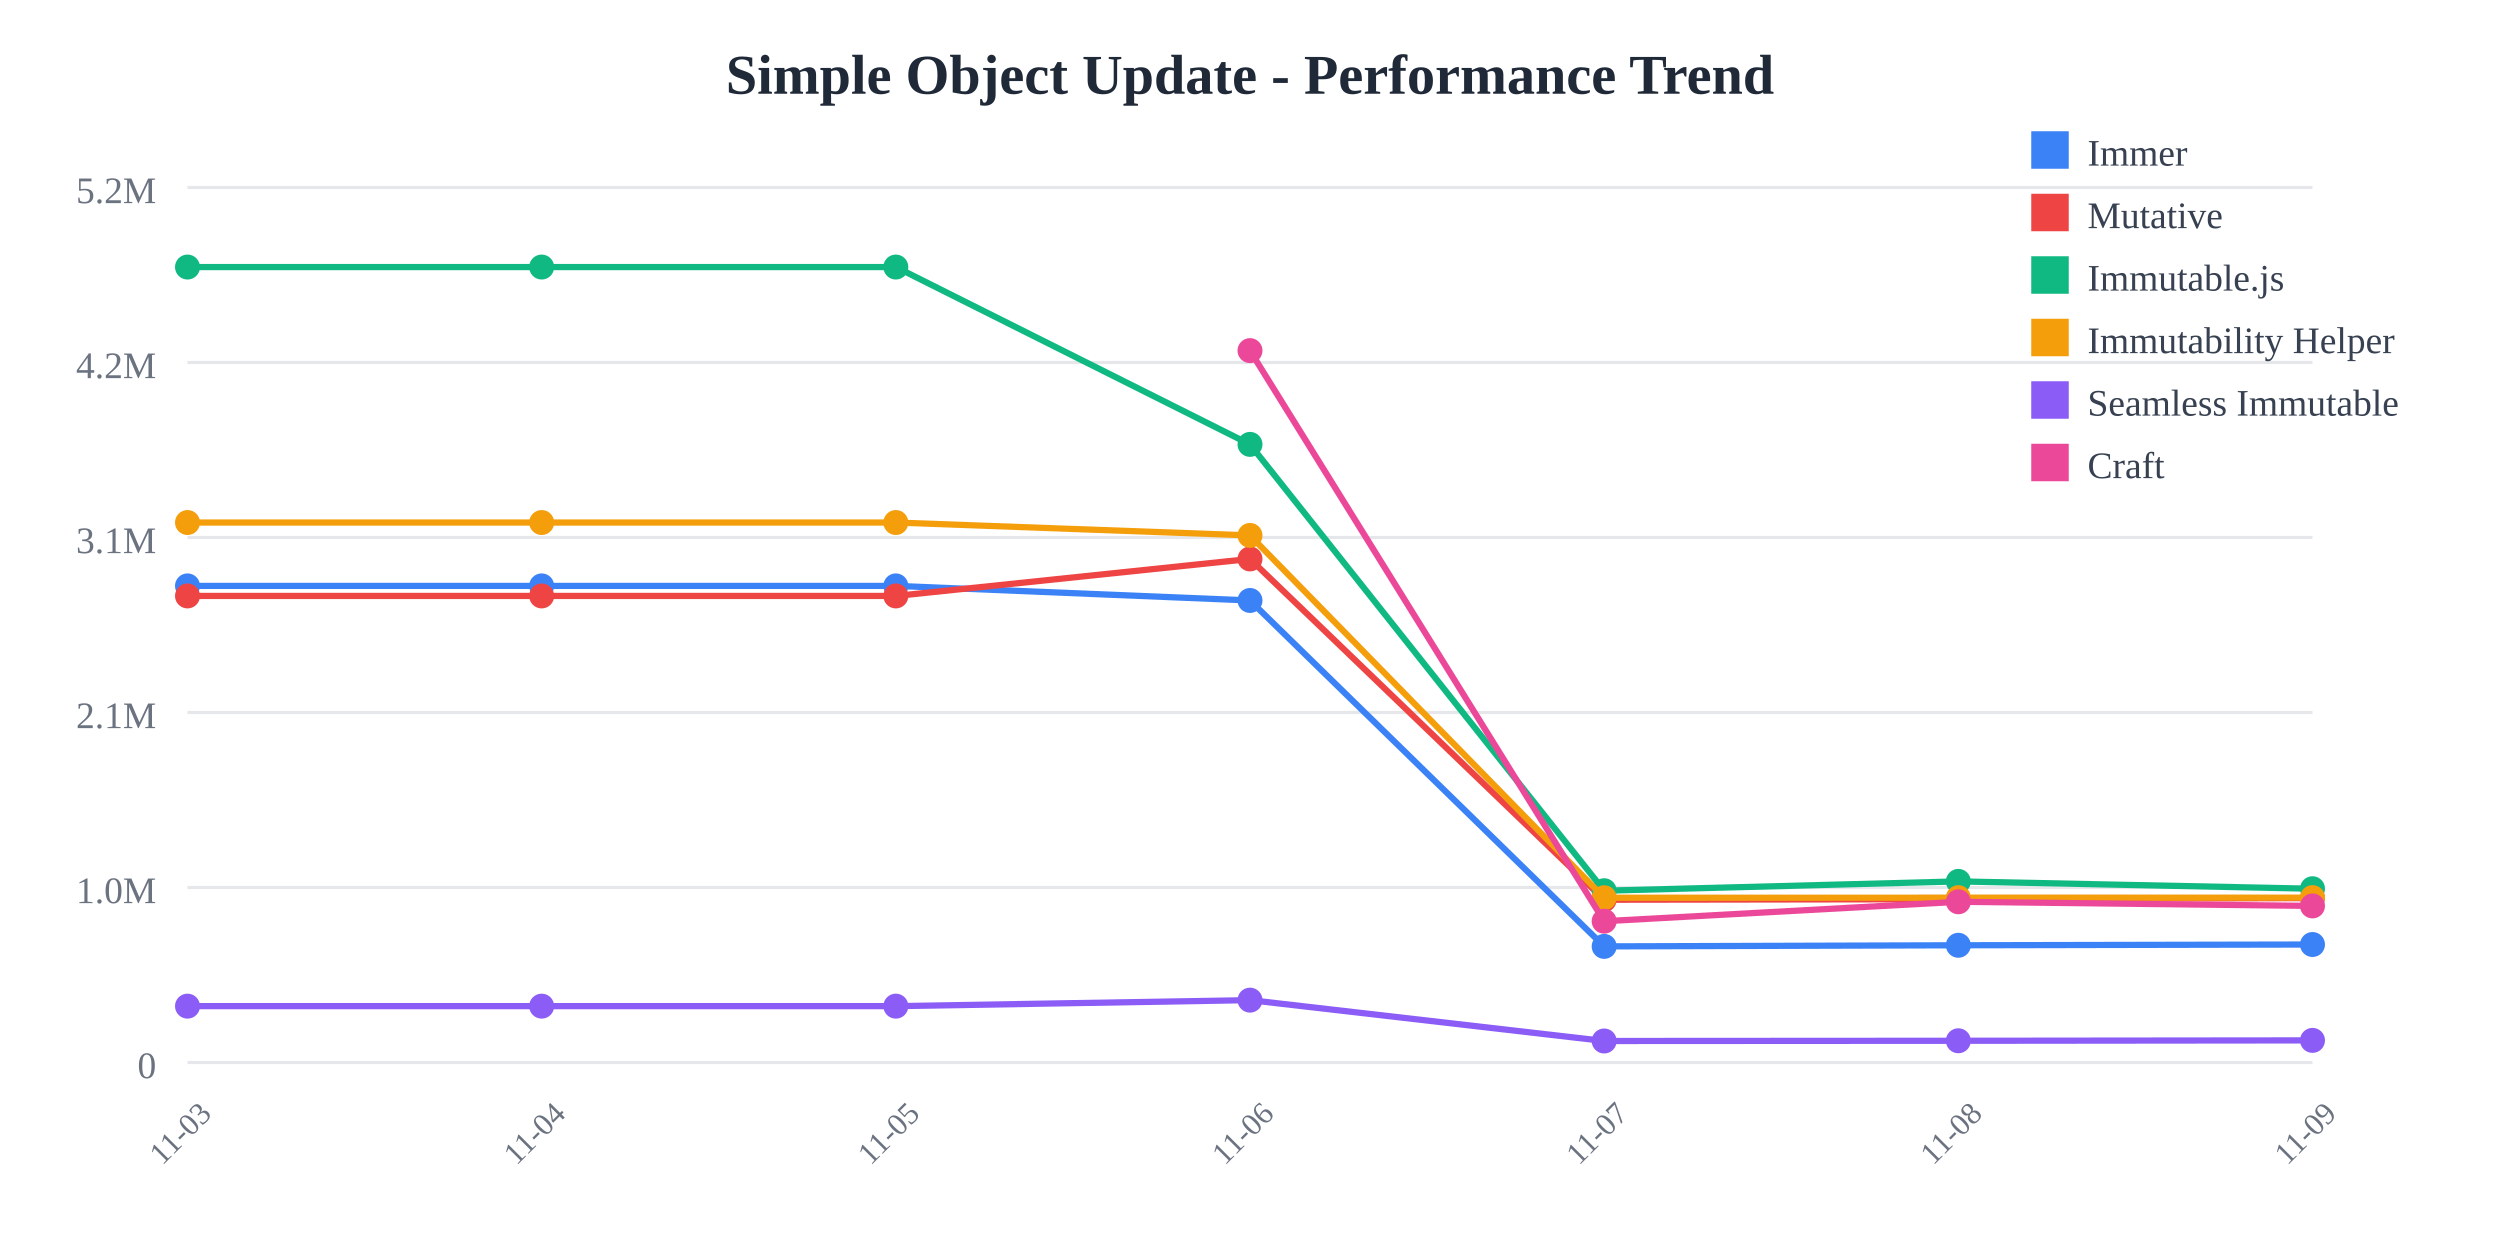
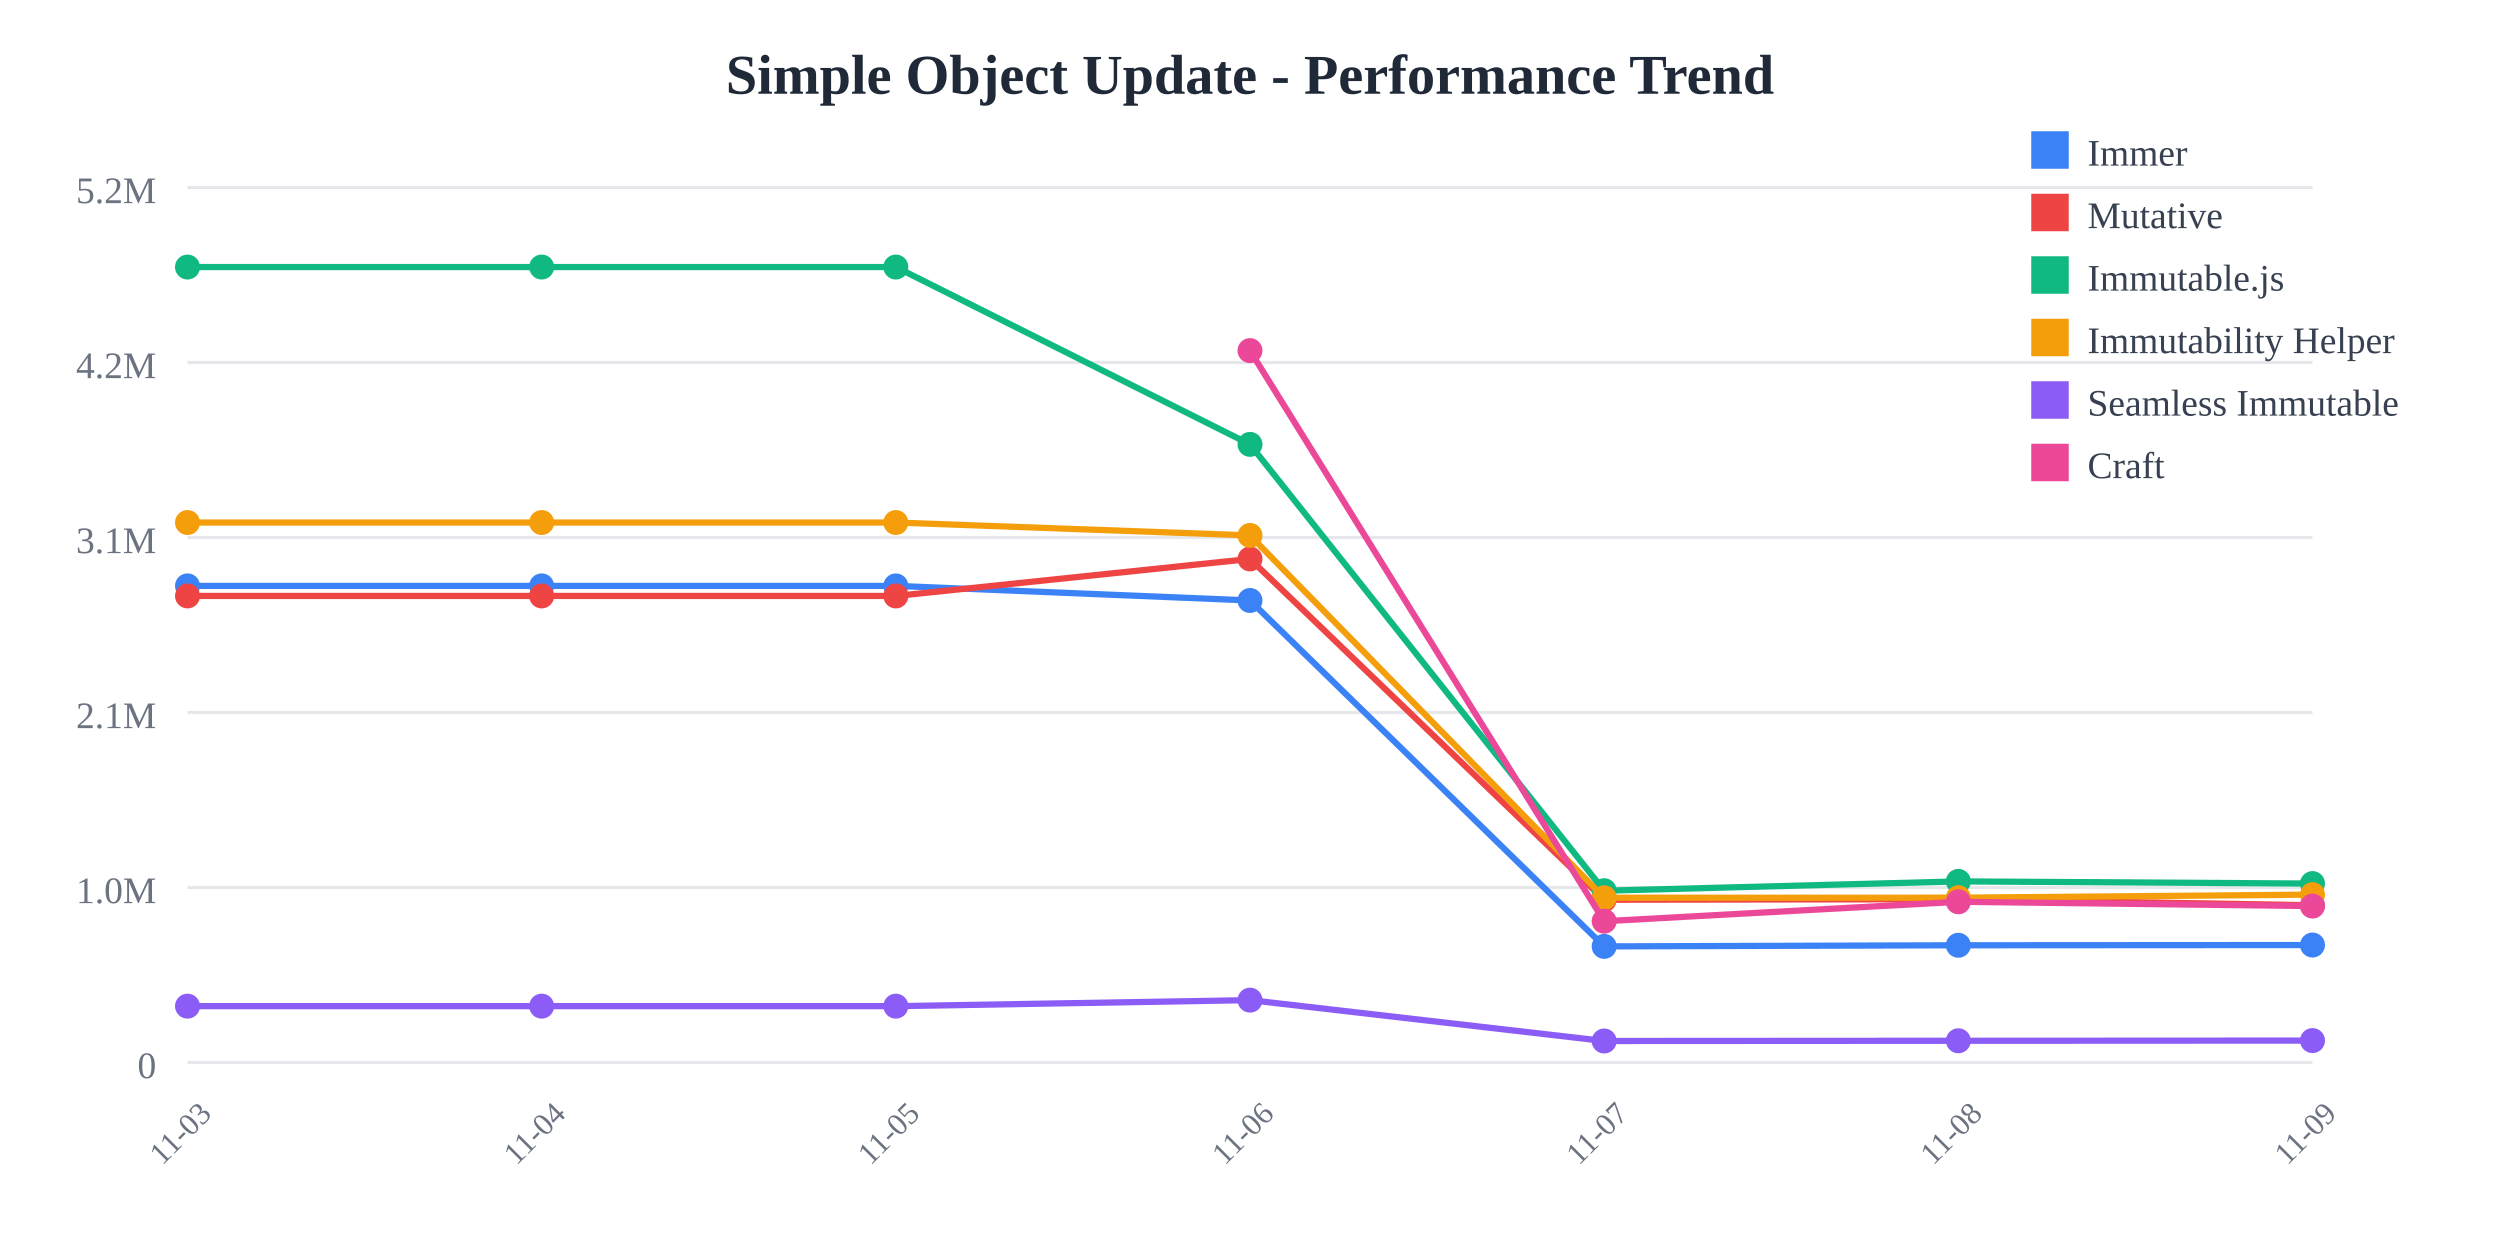
<svg xmlns="http://www.w3.org/2000/svg" width="800" height="400">
  <rect width="800" height="400" fill="white" />
  <text x="400" y="30" text-anchor="middle" font-size="18" font-weight="bold" fill="#1f2937">
    Simple Object Update - Performance Trend
  </text>
  <line x1="60" y1="60" x2="740" y2="60" stroke="#e5e7eb" stroke-width="1" />
  <text x="50" y="65" text-anchor="end" font-size="12" fill="#6b7280">
    5.2M
  </text>
  <line x1="60" y1="116" x2="740" y2="116" stroke="#e5e7eb" stroke-width="1" />
  <text x="50" y="121" text-anchor="end" font-size="12" fill="#6b7280">
    4.2M
  </text>
  <line x1="60" y1="172" x2="740" y2="172" stroke="#e5e7eb" stroke-width="1" />
  <text x="50" y="177" text-anchor="end" font-size="12" fill="#6b7280">
    3.1M
  </text>
  <line x1="60" y1="228" x2="740" y2="228" stroke="#e5e7eb" stroke-width="1" />
  <text x="50" y="233" text-anchor="end" font-size="12" fill="#6b7280">
    2.1M
  </text>
  <line x1="60" y1="284" x2="740" y2="284" stroke="#e5e7eb" stroke-width="1" />
  <text x="50" y="289" text-anchor="end" font-size="12" fill="#6b7280">
    1.0M
  </text>
  <line x1="60" y1="340" x2="740" y2="340" stroke="#e5e7eb" stroke-width="1" />
  <text x="50" y="345" text-anchor="end" font-size="12" fill="#6b7280">
    0
  </text>
  <text x="60" y="365" text-anchor="middle" font-size="10" fill="#6b7280" transform="rotate(-45, 60, 365)">
    11-03
  </text>
  <text x="173.333" y="365" text-anchor="middle" font-size="10" fill="#6b7280" transform="rotate(-45, 173.3333, 365)">
    11-04
  </text>
  <text x="286.667" y="365" text-anchor="middle" font-size="10" fill="#6b7280" transform="rotate(-45, 286.6667, 365)">
    11-05
  </text>
  <text x="400" y="365" text-anchor="middle" font-size="10" fill="#6b7280" transform="rotate(-45, 400, 365)">
    11-06
  </text>
  <text x="513.333" y="365" text-anchor="middle" font-size="10" fill="#6b7280" transform="rotate(-45, 513.3333, 365)">
    11-07
  </text>
  <text x="626.667" y="365" text-anchor="middle" font-size="10" fill="#6b7280" transform="rotate(-45, 626.6667, 365)">
    11-08
  </text>
  <text x="740" y="365" text-anchor="middle" font-size="10" fill="#6b7280" transform="rotate(-45, 740, 365)">
    11-09
  </text>
-   <polyline points="60,187.486 173.333,187.486 286.667,187.486 400,192.15 513.333,302.845 626.667,302.487 740,302.243" fill="none" stroke="#3b82f6" stroke-width="2" />
+   <polyline points="60,187.486 173.333,187.486 286.667,187.486 400,192.15 513.333,302.845 626.667,302.487 740,302.411" fill="none" stroke="#3b82f6" stroke-width="2" />
  <circle cx="60" cy="187.486" r="4" fill="#3b82f6" />
  <circle cx="173.333" cy="187.486" r="4" fill="#3b82f6" />
  <circle cx="286.667" cy="187.486" r="4" fill="#3b82f6" />
  <circle cx="400" cy="192.15" r="4" fill="#3b82f6" />
  <circle cx="513.333" cy="302.845" r="4" fill="#3b82f6" />
  <circle cx="626.667" cy="302.487" r="4" fill="#3b82f6" />
-   <circle cx="740" cy="302.243" r="4" fill="#3b82f6" />
-   <polyline points="60,190.7 173.333,190.7 286.667,190.7 400,178.858 513.333,287.919 626.667,287.732 740,287.382" fill="none" stroke="#ef4444" stroke-width="2" />
+   <circle cx="740" cy="302.411" r="4" fill="#3b82f6" />
+   <polyline points="60,190.7 173.333,190.7 286.667,190.7 400,178.858 513.333,287.919 626.667,287.732 740,289.695" fill="none" stroke="#ef4444" stroke-width="2" />
  <circle cx="60" cy="190.7" r="4" fill="#ef4444" />
  <circle cx="173.333" cy="190.7" r="4" fill="#ef4444" />
  <circle cx="286.667" cy="190.7" r="4" fill="#ef4444" />
  <circle cx="400" cy="178.858" r="4" fill="#ef4444" />
  <circle cx="513.333" cy="287.919" r="4" fill="#ef4444" />
  <circle cx="626.667" cy="287.732" r="4" fill="#ef4444" />
-   <circle cx="740" cy="287.382" r="4" fill="#ef4444" />
-   <polyline points="60,85.455 173.333,85.455 286.667,85.455 400,142.202 513.333,285.029 626.667,282.046 740,284.391" fill="none" stroke="#10b981" stroke-width="2" />
+   <circle cx="740" cy="289.695" r="4" fill="#ef4444" />
+   <polyline points="60,85.455 173.333,85.455 286.667,85.455 400,142.202 513.333,285.029 626.667,282.046 740,282.74" fill="none" stroke="#10b981" stroke-width="2" />
  <circle cx="60" cy="85.455" r="4" fill="#10b981" />
  <circle cx="173.333" cy="85.455" r="4" fill="#10b981" />
  <circle cx="286.667" cy="85.455" r="4" fill="#10b981" />
  <circle cx="400" cy="142.202" r="4" fill="#10b981" />
  <circle cx="513.333" cy="285.029" r="4" fill="#10b981" />
  <circle cx="626.667" cy="282.046" r="4" fill="#10b981" />
-   <circle cx="740" cy="284.391" r="4" fill="#10b981" />
-   <polyline points="60,167.209 173.333,167.209 286.667,167.209 400,171.337 513.333,287.281 626.667,287.259 740,287.24" fill="none" stroke="#f59e0b" stroke-width="2" />
+   <circle cx="740" cy="282.74" r="4" fill="#10b981" />
+   <polyline points="60,167.209 173.333,167.209 286.667,167.209 400,171.337 513.333,287.281 626.667,287.259 740,286.277" fill="none" stroke="#f59e0b" stroke-width="2" />
  <circle cx="60" cy="167.209" r="4" fill="#f59e0b" />
  <circle cx="173.333" cy="167.209" r="4" fill="#f59e0b" />
  <circle cx="286.667" cy="167.209" r="4" fill="#f59e0b" />
  <circle cx="400" cy="171.337" r="4" fill="#f59e0b" />
  <circle cx="513.333" cy="287.281" r="4" fill="#f59e0b" />
  <circle cx="626.667" cy="287.259" r="4" fill="#f59e0b" />
-   <circle cx="740" cy="287.24" r="4" fill="#f59e0b" />
-   <polyline points="60,321.968 173.333,321.968 286.667,321.968 400,320.042 513.333,333.119 626.667,333.047 740,332.921" fill="none" stroke="#8b5cf6" stroke-width="2" />
+   <circle cx="740" cy="286.277" r="4" fill="#f59e0b" />
+   <polyline points="60,321.968 173.333,321.968 286.667,321.968 400,320.042 513.333,333.119 626.667,333.047 740,332.984" fill="none" stroke="#8b5cf6" stroke-width="2" />
  <circle cx="60" cy="321.968" r="4" fill="#8b5cf6" />
  <circle cx="173.333" cy="321.968" r="4" fill="#8b5cf6" />
  <circle cx="286.667" cy="321.968" r="4" fill="#8b5cf6" />
  <circle cx="400" cy="320.042" r="4" fill="#8b5cf6" />
  <circle cx="513.333" cy="333.119" r="4" fill="#8b5cf6" />
  <circle cx="626.667" cy="333.047" r="4" fill="#8b5cf6" />
-   <circle cx="740" cy="332.921" r="4" fill="#8b5cf6" />
-   <polyline points="400,112.197 513.333,294.785 626.667,288.574 740,289.896" fill="none" stroke="#ec4899" stroke-width="2" />
+   <circle cx="740" cy="332.984" r="4" fill="#8b5cf6" />
+   <polyline points="400,112.197 513.333,294.785 626.667,288.574 740,289.947" fill="none" stroke="#ec4899" stroke-width="2" />
  <circle cx="400" cy="112.197" r="4" fill="#ec4899" />
  <circle cx="513.333" cy="294.785" r="4" fill="#ec4899" />
  <circle cx="626.667" cy="288.574" r="4" fill="#ec4899" />
-   <circle cx="740" cy="289.896" r="4" fill="#ec4899" />
+   <circle cx="740" cy="289.947" r="4" fill="#ec4899" />
  <rect x="650" y="42" width="12" height="12" fill="#3b82f6" />
  <text x="668" y="53" font-size="12" fill="#374151">Immer</text>
  <rect x="650" y="62" width="12" height="12" fill="#ef4444" />
  <text x="668" y="73" font-size="12" fill="#374151">Mutative</text>
  <rect x="650" y="82" width="12" height="12" fill="#10b981" />
  <text x="668" y="93" font-size="12" fill="#374151">Immutable.js</text>
  <rect x="650" y="102" width="12" height="12" fill="#f59e0b" />
  <text x="668" y="113" font-size="12" fill="#374151">Immutability Helper</text>
  <rect x="650" y="122" width="12" height="12" fill="#8b5cf6" />
  <text x="668" y="133" font-size="12" fill="#374151">Seamless Immutable</text>
  <rect x="650" y="142" width="12" height="12" fill="#ec4899" />
  <text x="668" y="153" font-size="12" fill="#374151">Craft</text>
</svg>
